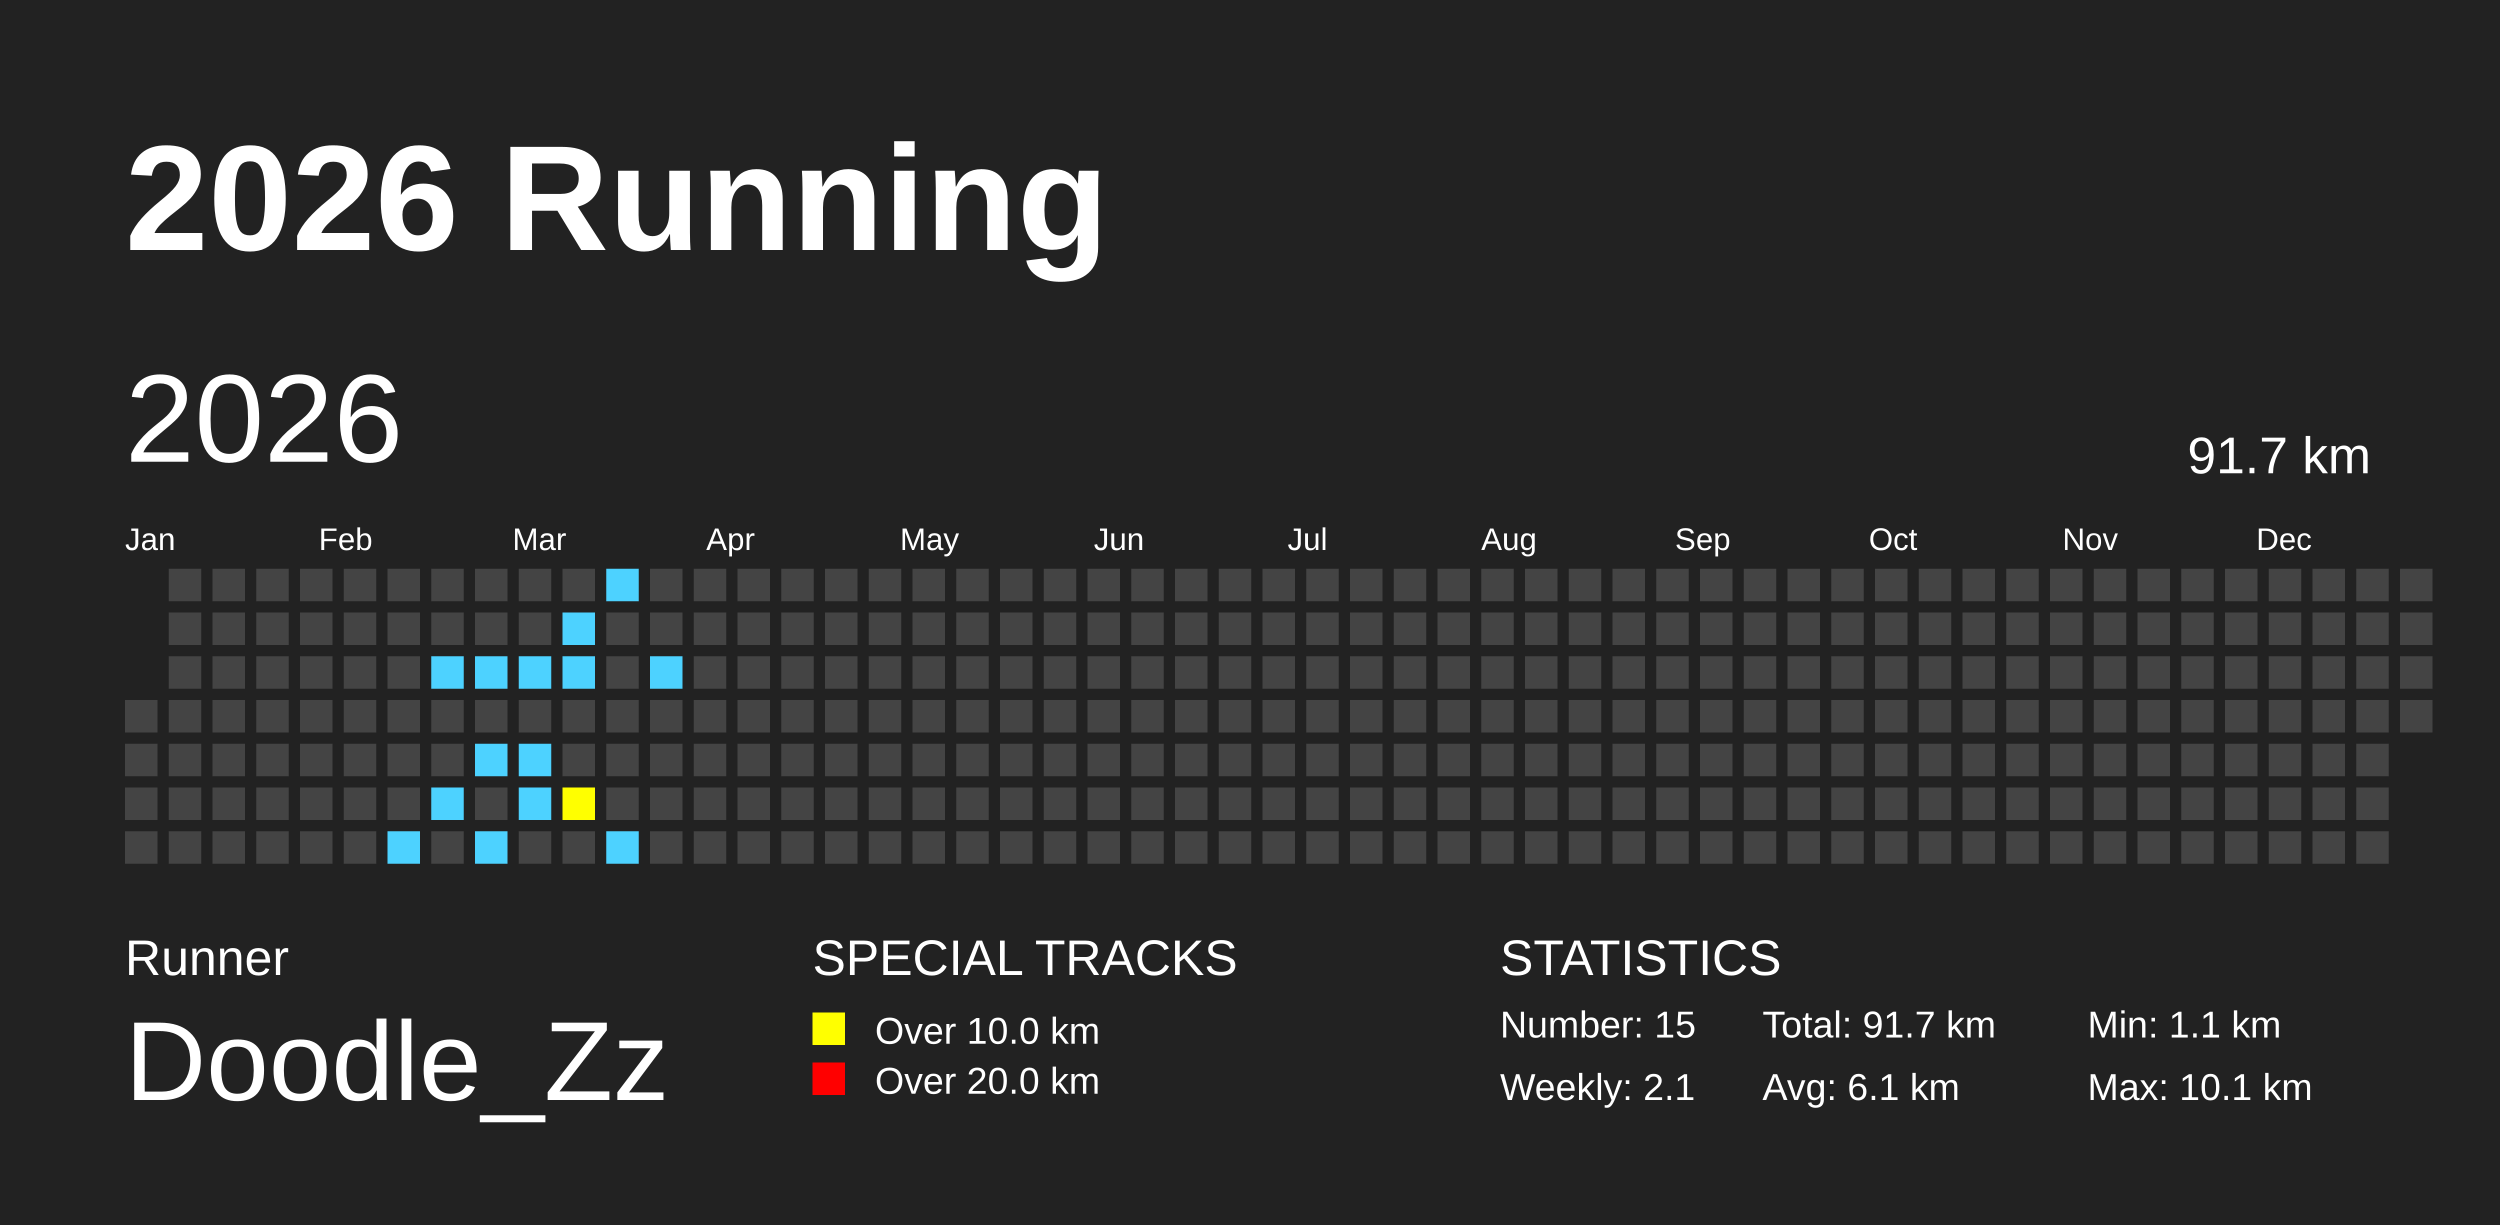
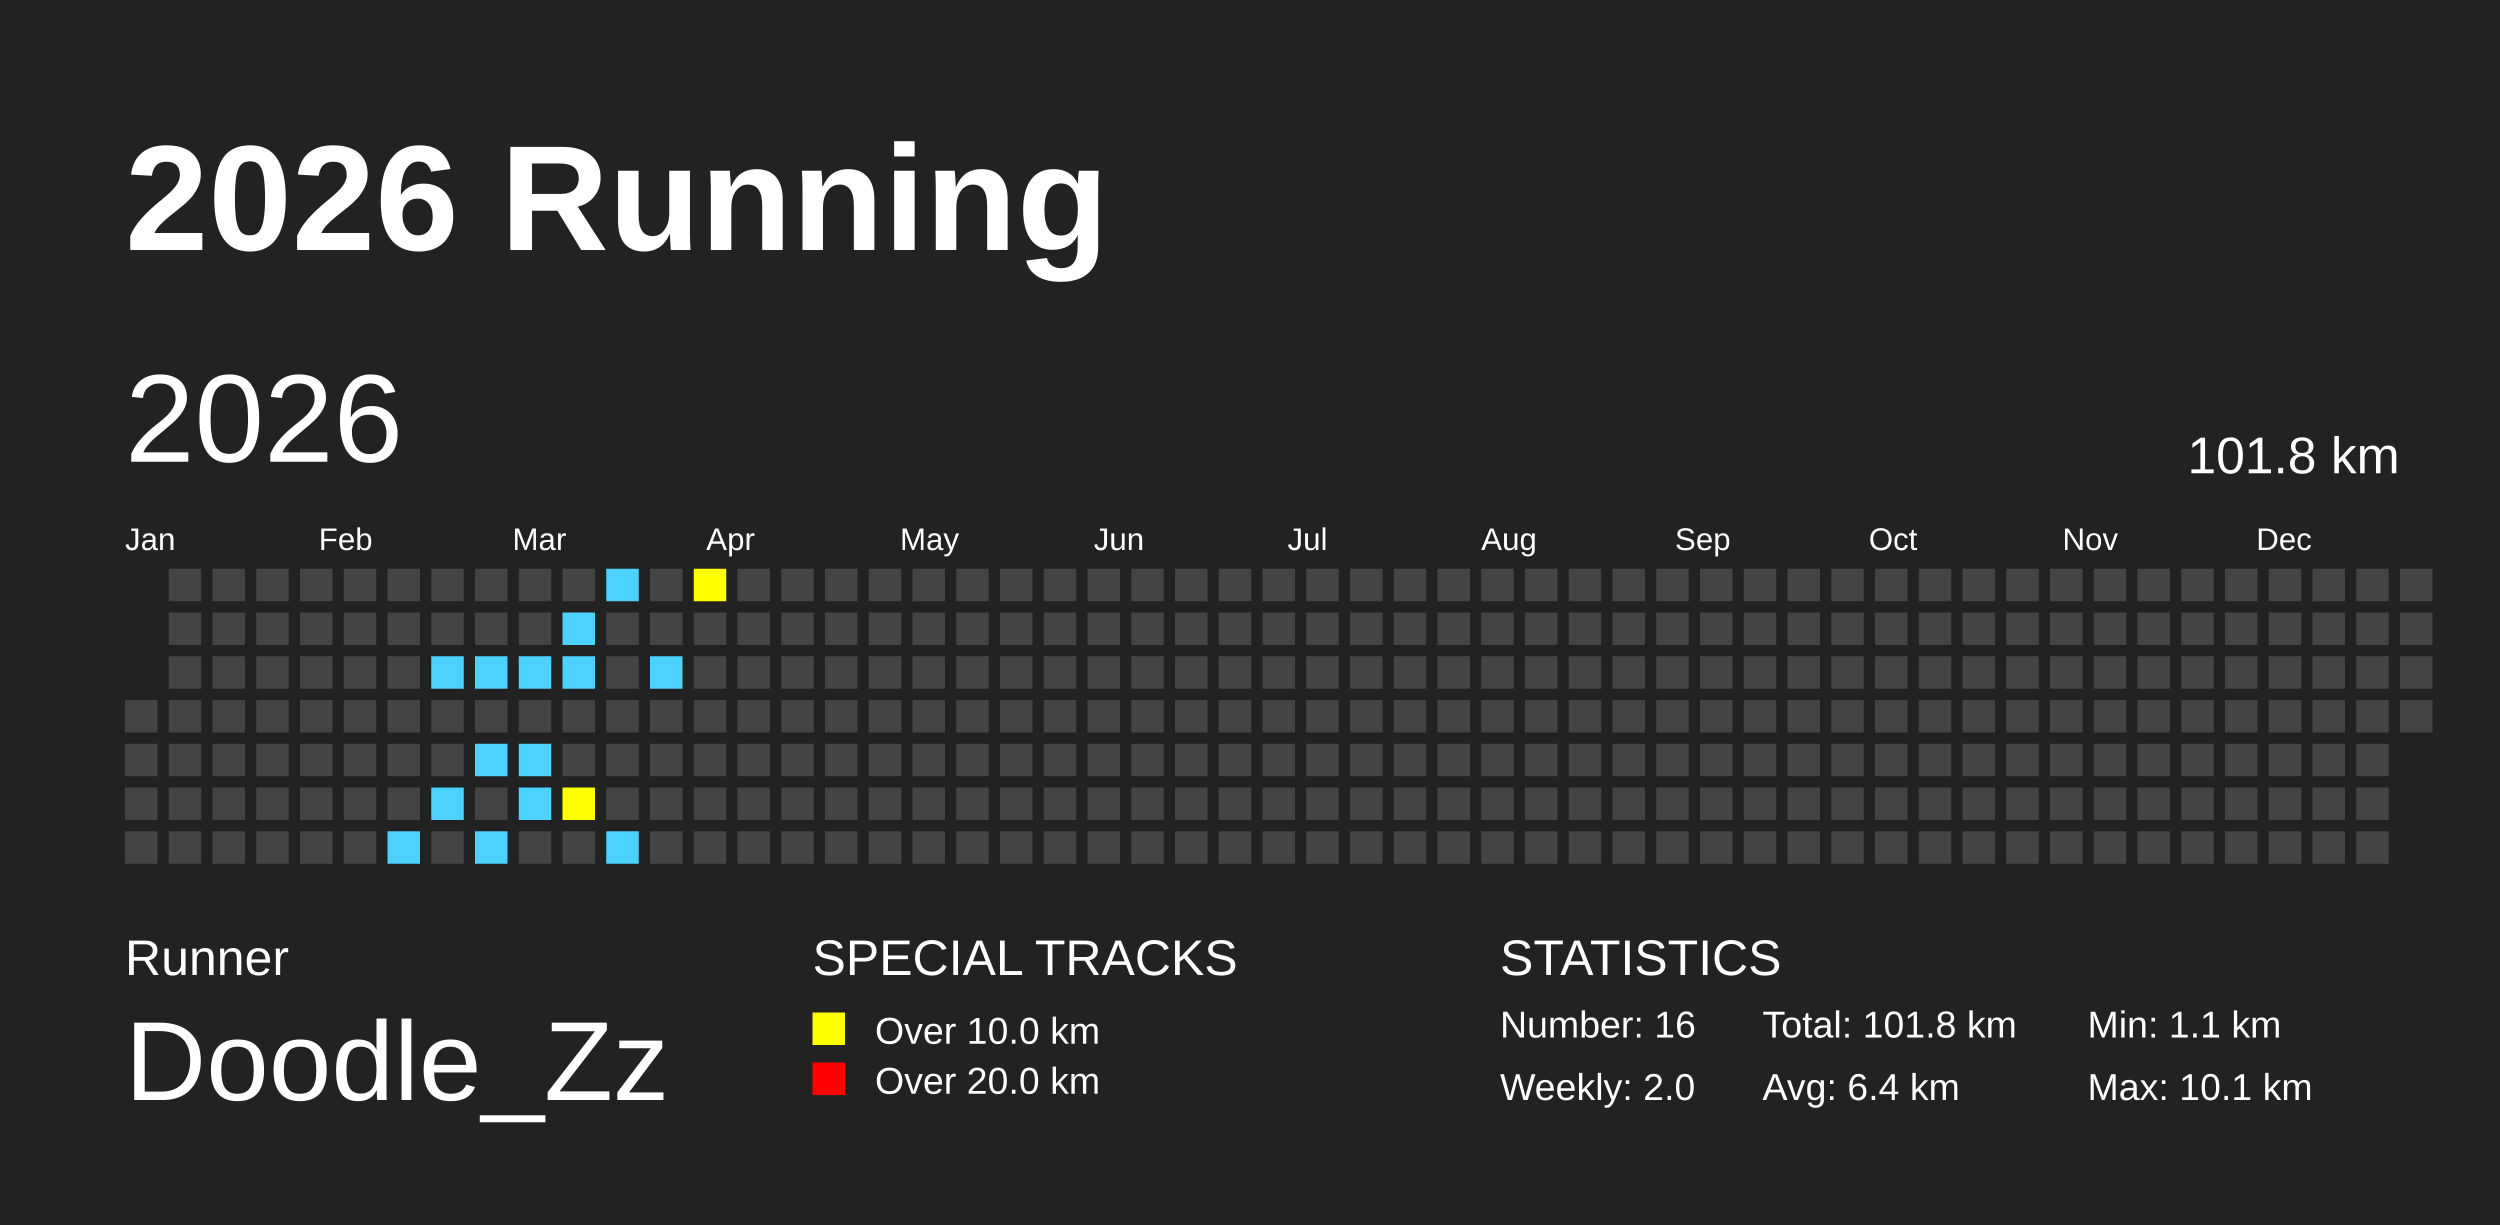
<svg xmlns="http://www.w3.org/2000/svg" baseProfile="full" height="98mm" version="1.1" viewBox="0,0,200,98" width="200mm">
  <defs />
  <rect fill="#222222" height="98" width="200" x="0" y="0" />
  <text fill="#FFFFFF" style="font-size:12px; font-family:Arial; font-weight:bold;" x="10" y="20">2026 Running</text>
  <text fill="#FFFFFF" style="font-size:4px; font-family:Arial" x="10" y="78">Runner</text>
  <text fill="#FFFFFF" style="font-size:9px; font-family:Arial" x="10" y="88">Doodle_Zz</text>
  <text fill="#FFFFFF" style="font-size:4px; font-family:Arial" x="65" y="78">SPECIAL TRACKS</text>
  <rect fill="yellow" height="2.6" width="2.6" x="65" y="81" />
  <text fill="#FFFFFF" style="font-size:3px; font-family:Arial" x="70" y="83.5">Over 10.0 km</text>
  <rect fill="red" height="2.6" width="2.6" x="65" y="85" />
  <text fill="#FFFFFF" style="font-size:3px; font-family:Arial" x="70" y="87.5">Over 20.0 km</text>
  <text fill="#FFFFFF" style="font-size:4px; font-family:Arial" x="120" y="78">STATISTICS</text>
-   <text fill="#FFFFFF" style="font-size:3px; font-family:Arial" x="120" y="83">Number: 15</text>
-   <text fill="#FFFFFF" style="font-size:3px; font-family:Arial" x="120" y="88">Weekly: 2.1</text>
-   <text fill="#FFFFFF" style="font-size:3px; font-family:Arial" x="141" y="83">Total: 91.7 km</text>
-   <text fill="#FFFFFF" style="font-size:3px; font-family:Arial" x="141" y="88">Avg: 6.1 km</text>
+   <text fill="#FFFFFF" style="font-size:3px; font-family:Arial" x="120" y="83">Number: 16</text>
+   <text fill="#FFFFFF" style="font-size:3px; font-family:Arial" x="120" y="88">Weekly: 2.0</text>
+   <text fill="#FFFFFF" style="font-size:3px; font-family:Arial" x="141" y="83">Total: 101.8 km</text>
+   <text fill="#FFFFFF" style="font-size:3px; font-family:Arial" x="141" y="88">Avg: 6.4 km</text>
  <text fill="#FFFFFF" style="font-size:3px; font-family:Arial" x="167" y="83">Min: 1.1 km</text>
  <text fill="#FFFFFF" style="font-size:3px; font-family:Arial" x="167" y="88">Max: 10.1 km</text>
  <text dominant-baseline="hanging" fill="#FFFFFF" style="font-size:10.0px; font-family:Arial;" x="10" y="30">2026</text>
-   <text dominant-baseline="hanging" fill="#FFFFFF" style="font-size:4.125px; font-family:Arial;" x="175" y="35">91.7 km</text>
+   <text dominant-baseline="hanging" fill="#FFFFFF" style="font-size:4.125px; font-family:Arial;" x="175" y="35">101.8 km</text>
  <text fill="#FFFFFF" style="font-size:2.5px; font-family:Arial" x="10.0" y="44">Jan</text>
  <text fill="#FFFFFF" style="font-size:2.5px; font-family:Arial" x="25.5" y="44">Feb</text>
  <text fill="#FFFFFF" style="font-size:2.5px; font-family:Arial" x="41.0" y="44">Mar</text>
  <text fill="#FFFFFF" style="font-size:2.5px; font-family:Arial" x="56.5" y="44">Apr</text>
  <text fill="#FFFFFF" style="font-size:2.5px; font-family:Arial" x="72.0" y="44">May</text>
  <text fill="#FFFFFF" style="font-size:2.5px; font-family:Arial" x="87.5" y="44">Jun</text>
  <text fill="#FFFFFF" style="font-size:2.5px; font-family:Arial" x="103.0" y="44">Jul</text>
  <text fill="#FFFFFF" style="font-size:2.5px; font-family:Arial" x="118.5" y="44">Aug</text>
  <text fill="#FFFFFF" style="font-size:2.5px; font-family:Arial" x="134.0" y="44">Sep</text>
  <text fill="#FFFFFF" style="font-size:2.5px; font-family:Arial" x="149.5" y="44">Oct</text>
  <text fill="#FFFFFF" style="font-size:2.5px; font-family:Arial" x="165.0" y="44">Nov</text>
  <text fill="#FFFFFF" style="font-size:2.5px; font-family:Arial" x="180.5" y="44">Dec</text>
  <rect fill="#444444" height="2.6" width="2.6" x="10.0" y="56.0" />
  <rect fill="#444444" height="2.6" width="2.6" x="10.0" y="59.5" />
  <rect fill="#444444" height="2.6" width="2.6" x="10.0" y="63.0" />
  <rect fill="#444444" height="2.6" width="2.6" x="10.0" y="66.5" />
  <rect fill="#444444" height="2.6" width="2.6" x="13.5" y="45.5" />
  <rect fill="#444444" height="2.6" width="2.6" x="13.5" y="49.0" />
  <rect fill="#444444" height="2.6" width="2.6" x="13.5" y="52.5" />
  <rect fill="#444444" height="2.6" width="2.6" x="13.5" y="56.0" />
  <rect fill="#444444" height="2.6" width="2.6" x="13.5" y="59.5" />
  <rect fill="#444444" height="2.6" width="2.6" x="13.5" y="63.0" />
  <rect fill="#444444" height="2.6" width="2.6" x="13.5" y="66.5" />
  <rect fill="#444444" height="2.6" width="2.6" x="17.0" y="45.5" />
  <rect fill="#444444" height="2.6" width="2.6" x="17.0" y="49.0" />
  <rect fill="#444444" height="2.6" width="2.6" x="17.0" y="52.5" />
  <rect fill="#444444" height="2.6" width="2.6" x="17.0" y="56.0" />
  <rect fill="#444444" height="2.6" width="2.6" x="17.0" y="59.5" />
  <rect fill="#444444" height="2.6" width="2.6" x="17.0" y="63.0" />
  <rect fill="#444444" height="2.6" width="2.6" x="17.0" y="66.5" />
  <rect fill="#444444" height="2.6" width="2.6" x="20.5" y="45.5" />
  <rect fill="#444444" height="2.6" width="2.6" x="20.5" y="49.0" />
  <rect fill="#444444" height="2.6" width="2.6" x="20.5" y="52.5" />
  <rect fill="#444444" height="2.6" width="2.6" x="20.5" y="56.0" />
  <rect fill="#444444" height="2.6" width="2.6" x="20.5" y="59.5" />
  <rect fill="#444444" height="2.6" width="2.6" x="20.5" y="63.0" />
  <rect fill="#444444" height="2.6" width="2.6" x="20.5" y="66.5" />
  <rect fill="#444444" height="2.6" width="2.6" x="24.0" y="45.5" />
  <rect fill="#444444" height="2.6" width="2.6" x="24.0" y="49.0" />
  <rect fill="#444444" height="2.6" width="2.6" x="24.0" y="52.5" />
  <rect fill="#444444" height="2.6" width="2.6" x="24.0" y="56.0" />
  <rect fill="#444444" height="2.6" width="2.6" x="24.0" y="59.5" />
  <rect fill="#444444" height="2.6" width="2.6" x="24.0" y="63.0" />
  <rect fill="#444444" height="2.6" width="2.6" x="24.0" y="66.5" />
  <rect fill="#444444" height="2.6" width="2.6" x="27.5" y="45.5" />
  <rect fill="#444444" height="2.6" width="2.6" x="27.5" y="49.0" />
  <rect fill="#444444" height="2.6" width="2.6" x="27.5" y="52.5" />
  <rect fill="#444444" height="2.6" width="2.6" x="27.5" y="56.0" />
  <rect fill="#444444" height="2.6" width="2.6" x="27.5" y="59.5" />
  <rect fill="#444444" height="2.6" width="2.6" x="27.5" y="63.0" />
  <rect fill="#444444" height="2.6" width="2.6" x="27.5" y="66.5" />
  <rect fill="#444444" height="2.6" width="2.6" x="31.0" y="45.5" />
  <rect fill="#444444" height="2.6" width="2.6" x="31.0" y="49.0" />
  <rect fill="#444444" height="2.6" width="2.6" x="31.0" y="52.5" />
  <rect fill="#444444" height="2.6" width="2.6" x="31.0" y="56.0" />
  <rect fill="#444444" height="2.6" width="2.6" x="31.0" y="59.5" />
  <rect fill="#444444" height="2.6" width="2.6" x="31.0" y="63.0" />
  <rect fill="#4DD2FF" height="2.6" width="2.6" x="31.0" y="66.5" />
  <rect fill="#444444" height="2.6" width="2.6" x="34.5" y="45.5" />
  <rect fill="#444444" height="2.6" width="2.6" x="34.5" y="49.0" />
  <rect fill="#4DD2FF" height="2.6" width="2.6" x="34.5" y="52.5" />
  <rect fill="#444444" height="2.6" width="2.6" x="34.5" y="56.0" />
  <rect fill="#444444" height="2.6" width="2.6" x="34.5" y="59.5" />
  <rect fill="#4DD2FF" height="2.6" width="2.6" x="34.5" y="63.0" />
  <rect fill="#444444" height="2.6" width="2.6" x="34.5" y="66.5" />
  <rect fill="#444444" height="2.6" width="2.6" x="38.0" y="45.5" />
  <rect fill="#444444" height="2.6" width="2.6" x="38.0" y="49.0" />
  <rect fill="#4DD2FF" height="2.6" width="2.6" x="38.0" y="52.5" />
  <rect fill="#444444" height="2.6" width="2.6" x="38.0" y="56.0" />
  <rect fill="#4DD2FF" height="2.6" width="2.6" x="38.0" y="59.5" />
  <rect fill="#444444" height="2.6" width="2.6" x="38.0" y="63.0" />
  <rect fill="#4DD2FF" height="2.6" width="2.6" x="38.0" y="66.5" />
  <rect fill="#444444" height="2.6" width="2.6" x="41.5" y="45.5" />
  <rect fill="#444444" height="2.6" width="2.6" x="41.5" y="49.0" />
  <rect fill="#4DD2FF" height="2.6" width="2.6" x="41.5" y="52.5" />
  <rect fill="#444444" height="2.6" width="2.6" x="41.5" y="56.0" />
  <rect fill="#4DD2FF" height="2.6" width="2.6" x="41.5" y="59.5" />
  <rect fill="#4DD2FF" height="2.6" width="2.6" x="41.5" y="63.0" />
  <rect fill="#444444" height="2.6" width="2.6" x="41.5" y="66.5" />
  <rect fill="#444444" height="2.6" width="2.6" x="45.0" y="45.5" />
  <rect fill="#4DD2FF" height="2.6" width="2.6" x="45.0" y="49.0" />
  <rect fill="#4DD2FF" height="2.6" width="2.6" x="45.0" y="52.5" />
  <rect fill="#444444" height="2.6" width="2.6" x="45.0" y="56.0" />
  <rect fill="#444444" height="2.6" width="2.6" x="45.0" y="59.5" />
  <rect fill="yellow" height="2.6" width="2.6" x="45.0" y="63.0" />
  <rect fill="#444444" height="2.6" width="2.6" x="45.0" y="66.5" />
  <rect fill="#4DD2FF" height="2.6" width="2.6" x="48.5" y="45.5" />
  <rect fill="#444444" height="2.6" width="2.6" x="48.5" y="49.0" />
  <rect fill="#444444" height="2.6" width="2.6" x="48.5" y="52.5" />
  <rect fill="#444444" height="2.6" width="2.6" x="48.5" y="56.0" />
  <rect fill="#444444" height="2.6" width="2.6" x="48.5" y="59.5" />
  <rect fill="#444444" height="2.6" width="2.6" x="48.5" y="63.0" />
  <rect fill="#4DD2FF" height="2.6" width="2.6" x="48.5" y="66.5" />
  <rect fill="#444444" height="2.6" width="2.6" x="52.0" y="45.5" />
  <rect fill="#444444" height="2.6" width="2.6" x="52.0" y="49.0" />
  <rect fill="#4DD2FF" height="2.6" width="2.6" x="52.0" y="52.5" />
  <rect fill="#444444" height="2.6" width="2.6" x="52.0" y="56.0" />
  <rect fill="#444444" height="2.6" width="2.6" x="52.0" y="59.5" />
  <rect fill="#444444" height="2.6" width="2.6" x="52.0" y="63.0" />
  <rect fill="#444444" height="2.6" width="2.6" x="52.0" y="66.5" />
-   <rect fill="#444444" height="2.6" width="2.6" x="55.5" y="45.5" />
+   <rect fill="yellow" height="2.6" width="2.6" x="55.5" y="45.5" />
  <rect fill="#444444" height="2.6" width="2.6" x="55.5" y="49.0" />
  <rect fill="#444444" height="2.6" width="2.6" x="55.5" y="52.5" />
  <rect fill="#444444" height="2.6" width="2.6" x="55.5" y="56.0" />
  <rect fill="#444444" height="2.6" width="2.6" x="55.5" y="59.5" />
  <rect fill="#444444" height="2.6" width="2.6" x="55.5" y="63.0" />
  <rect fill="#444444" height="2.6" width="2.6" x="55.5" y="66.5" />
  <rect fill="#444444" height="2.6" width="2.6" x="59.0" y="45.5" />
  <rect fill="#444444" height="2.6" width="2.6" x="59.0" y="49.0" />
  <rect fill="#444444" height="2.6" width="2.6" x="59.0" y="52.5" />
  <rect fill="#444444" height="2.6" width="2.6" x="59.0" y="56.0" />
  <rect fill="#444444" height="2.6" width="2.6" x="59.0" y="59.5" />
  <rect fill="#444444" height="2.6" width="2.6" x="59.0" y="63.0" />
  <rect fill="#444444" height="2.6" width="2.6" x="59.0" y="66.5" />
  <rect fill="#444444" height="2.6" width="2.6" x="62.5" y="45.5" />
  <rect fill="#444444" height="2.6" width="2.6" x="62.5" y="49.0" />
  <rect fill="#444444" height="2.6" width="2.6" x="62.5" y="52.5" />
  <rect fill="#444444" height="2.6" width="2.6" x="62.5" y="56.0" />
  <rect fill="#444444" height="2.6" width="2.6" x="62.5" y="59.5" />
  <rect fill="#444444" height="2.6" width="2.6" x="62.5" y="63.0" />
  <rect fill="#444444" height="2.6" width="2.6" x="62.5" y="66.5" />
  <rect fill="#444444" height="2.6" width="2.6" x="66.0" y="45.5" />
  <rect fill="#444444" height="2.6" width="2.6" x="66.0" y="49.0" />
  <rect fill="#444444" height="2.6" width="2.6" x="66.0" y="52.5" />
  <rect fill="#444444" height="2.6" width="2.6" x="66.0" y="56.0" />
  <rect fill="#444444" height="2.6" width="2.6" x="66.0" y="59.5" />
  <rect fill="#444444" height="2.6" width="2.6" x="66.0" y="63.0" />
  <rect fill="#444444" height="2.6" width="2.6" x="66.0" y="66.5" />
  <rect fill="#444444" height="2.6" width="2.6" x="69.5" y="45.5" />
  <rect fill="#444444" height="2.6" width="2.6" x="69.5" y="49.0" />
  <rect fill="#444444" height="2.6" width="2.6" x="69.5" y="52.5" />
  <rect fill="#444444" height="2.6" width="2.6" x="69.5" y="56.0" />
  <rect fill="#444444" height="2.6" width="2.6" x="69.5" y="59.5" />
  <rect fill="#444444" height="2.6" width="2.6" x="69.5" y="63.0" />
  <rect fill="#444444" height="2.6" width="2.6" x="69.5" y="66.5" />
  <rect fill="#444444" height="2.6" width="2.6" x="73.0" y="45.5" />
  <rect fill="#444444" height="2.6" width="2.6" x="73.0" y="49.0" />
  <rect fill="#444444" height="2.6" width="2.6" x="73.0" y="52.5" />
  <rect fill="#444444" height="2.6" width="2.6" x="73.0" y="56.0" />
  <rect fill="#444444" height="2.6" width="2.6" x="73.0" y="59.5" />
  <rect fill="#444444" height="2.6" width="2.6" x="73.0" y="63.0" />
  <rect fill="#444444" height="2.6" width="2.6" x="73.0" y="66.5" />
  <rect fill="#444444" height="2.6" width="2.6" x="76.5" y="45.5" />
  <rect fill="#444444" height="2.6" width="2.6" x="76.5" y="49.0" />
  <rect fill="#444444" height="2.6" width="2.6" x="76.5" y="52.5" />
  <rect fill="#444444" height="2.6" width="2.6" x="76.5" y="56.0" />
  <rect fill="#444444" height="2.6" width="2.6" x="76.5" y="59.5" />
  <rect fill="#444444" height="2.6" width="2.6" x="76.5" y="63.0" />
  <rect fill="#444444" height="2.6" width="2.6" x="76.5" y="66.5" />
  <rect fill="#444444" height="2.6" width="2.6" x="80.0" y="45.5" />
  <rect fill="#444444" height="2.6" width="2.6" x="80.0" y="49.0" />
  <rect fill="#444444" height="2.6" width="2.6" x="80.0" y="52.5" />
  <rect fill="#444444" height="2.6" width="2.6" x="80.0" y="56.0" />
  <rect fill="#444444" height="2.6" width="2.6" x="80.0" y="59.5" />
  <rect fill="#444444" height="2.6" width="2.6" x="80.0" y="63.0" />
  <rect fill="#444444" height="2.6" width="2.6" x="80.0" y="66.5" />
  <rect fill="#444444" height="2.6" width="2.6" x="83.5" y="45.5" />
  <rect fill="#444444" height="2.6" width="2.6" x="83.5" y="49.0" />
  <rect fill="#444444" height="2.6" width="2.6" x="83.5" y="52.5" />
  <rect fill="#444444" height="2.6" width="2.6" x="83.5" y="56.0" />
  <rect fill="#444444" height="2.6" width="2.6" x="83.5" y="59.5" />
  <rect fill="#444444" height="2.6" width="2.6" x="83.5" y="63.0" />
  <rect fill="#444444" height="2.6" width="2.6" x="83.5" y="66.5" />
  <rect fill="#444444" height="2.6" width="2.6" x="87.0" y="45.5" />
  <rect fill="#444444" height="2.6" width="2.6" x="87.0" y="49.0" />
  <rect fill="#444444" height="2.6" width="2.6" x="87.0" y="52.5" />
  <rect fill="#444444" height="2.6" width="2.6" x="87.0" y="56.0" />
  <rect fill="#444444" height="2.6" width="2.6" x="87.0" y="59.5" />
  <rect fill="#444444" height="2.6" width="2.6" x="87.0" y="63.0" />
  <rect fill="#444444" height="2.6" width="2.6" x="87.0" y="66.5" />
  <rect fill="#444444" height="2.6" width="2.6" x="90.5" y="45.5" />
  <rect fill="#444444" height="2.6" width="2.6" x="90.5" y="49.0" />
  <rect fill="#444444" height="2.6" width="2.6" x="90.5" y="52.5" />
  <rect fill="#444444" height="2.6" width="2.6" x="90.5" y="56.0" />
  <rect fill="#444444" height="2.6" width="2.6" x="90.5" y="59.5" />
  <rect fill="#444444" height="2.6" width="2.6" x="90.5" y="63.0" />
  <rect fill="#444444" height="2.6" width="2.6" x="90.5" y="66.5" />
  <rect fill="#444444" height="2.6" width="2.6" x="94.0" y="45.5" />
  <rect fill="#444444" height="2.6" width="2.6" x="94.0" y="49.0" />
  <rect fill="#444444" height="2.6" width="2.6" x="94.0" y="52.5" />
  <rect fill="#444444" height="2.6" width="2.6" x="94.0" y="56.0" />
  <rect fill="#444444" height="2.6" width="2.6" x="94.0" y="59.5" />
  <rect fill="#444444" height="2.6" width="2.6" x="94.0" y="63.0" />
  <rect fill="#444444" height="2.6" width="2.6" x="94.0" y="66.5" />
  <rect fill="#444444" height="2.6" width="2.6" x="97.5" y="45.5" />
  <rect fill="#444444" height="2.6" width="2.6" x="97.5" y="49.0" />
  <rect fill="#444444" height="2.6" width="2.6" x="97.5" y="52.5" />
  <rect fill="#444444" height="2.6" width="2.6" x="97.5" y="56.0" />
  <rect fill="#444444" height="2.6" width="2.6" x="97.5" y="59.5" />
  <rect fill="#444444" height="2.6" width="2.6" x="97.5" y="63.0" />
  <rect fill="#444444" height="2.6" width="2.6" x="97.5" y="66.5" />
  <rect fill="#444444" height="2.6" width="2.6" x="101.0" y="45.5" />
  <rect fill="#444444" height="2.6" width="2.6" x="101.0" y="49.0" />
  <rect fill="#444444" height="2.6" width="2.6" x="101.0" y="52.5" />
  <rect fill="#444444" height="2.6" width="2.6" x="101.0" y="56.0" />
  <rect fill="#444444" height="2.6" width="2.6" x="101.0" y="59.5" />
  <rect fill="#444444" height="2.6" width="2.6" x="101.0" y="63.0" />
  <rect fill="#444444" height="2.6" width="2.6" x="101.0" y="66.5" />
  <rect fill="#444444" height="2.6" width="2.6" x="104.5" y="45.5" />
  <rect fill="#444444" height="2.6" width="2.6" x="104.5" y="49.0" />
  <rect fill="#444444" height="2.6" width="2.6" x="104.5" y="52.5" />
  <rect fill="#444444" height="2.6" width="2.6" x="104.5" y="56.0" />
  <rect fill="#444444" height="2.6" width="2.6" x="104.5" y="59.5" />
  <rect fill="#444444" height="2.6" width="2.6" x="104.5" y="63.0" />
  <rect fill="#444444" height="2.6" width="2.6" x="104.5" y="66.5" />
  <rect fill="#444444" height="2.6" width="2.6" x="108.0" y="45.5" />
  <rect fill="#444444" height="2.6" width="2.6" x="108.0" y="49.0" />
  <rect fill="#444444" height="2.6" width="2.6" x="108.0" y="52.5" />
  <rect fill="#444444" height="2.6" width="2.6" x="108.0" y="56.0" />
  <rect fill="#444444" height="2.6" width="2.6" x="108.0" y="59.5" />
  <rect fill="#444444" height="2.6" width="2.6" x="108.0" y="63.0" />
  <rect fill="#444444" height="2.6" width="2.6" x="108.0" y="66.5" />
  <rect fill="#444444" height="2.6" width="2.6" x="111.5" y="45.5" />
  <rect fill="#444444" height="2.6" width="2.6" x="111.5" y="49.0" />
  <rect fill="#444444" height="2.6" width="2.6" x="111.5" y="52.5" />
  <rect fill="#444444" height="2.6" width="2.6" x="111.5" y="56.0" />
  <rect fill="#444444" height="2.6" width="2.6" x="111.5" y="59.5" />
  <rect fill="#444444" height="2.6" width="2.6" x="111.5" y="63.0" />
  <rect fill="#444444" height="2.6" width="2.6" x="111.5" y="66.5" />
  <rect fill="#444444" height="2.6" width="2.6" x="115.0" y="45.5" />
  <rect fill="#444444" height="2.6" width="2.6" x="115.0" y="49.0" />
  <rect fill="#444444" height="2.6" width="2.6" x="115.0" y="52.5" />
  <rect fill="#444444" height="2.6" width="2.6" x="115.0" y="56.0" />
  <rect fill="#444444" height="2.6" width="2.6" x="115.0" y="59.5" />
  <rect fill="#444444" height="2.6" width="2.6" x="115.0" y="63.0" />
  <rect fill="#444444" height="2.6" width="2.6" x="115.0" y="66.5" />
  <rect fill="#444444" height="2.6" width="2.6" x="118.5" y="45.5" />
  <rect fill="#444444" height="2.6" width="2.6" x="118.5" y="49.0" />
  <rect fill="#444444" height="2.6" width="2.6" x="118.5" y="52.5" />
  <rect fill="#444444" height="2.6" width="2.6" x="118.5" y="56.0" />
  <rect fill="#444444" height="2.6" width="2.6" x="118.5" y="59.5" />
  <rect fill="#444444" height="2.6" width="2.6" x="118.5" y="63.0" />
  <rect fill="#444444" height="2.6" width="2.6" x="118.5" y="66.5" />
  <rect fill="#444444" height="2.6" width="2.6" x="122.0" y="45.5" />
  <rect fill="#444444" height="2.6" width="2.6" x="122.0" y="49.0" />
  <rect fill="#444444" height="2.6" width="2.6" x="122.0" y="52.5" />
  <rect fill="#444444" height="2.6" width="2.6" x="122.0" y="56.0" />
  <rect fill="#444444" height="2.6" width="2.6" x="122.0" y="59.5" />
  <rect fill="#444444" height="2.6" width="2.6" x="122.0" y="63.0" />
  <rect fill="#444444" height="2.6" width="2.6" x="122.0" y="66.5" />
  <rect fill="#444444" height="2.6" width="2.6" x="125.5" y="45.5" />
  <rect fill="#444444" height="2.6" width="2.6" x="125.5" y="49.0" />
  <rect fill="#444444" height="2.6" width="2.6" x="125.5" y="52.5" />
  <rect fill="#444444" height="2.6" width="2.6" x="125.5" y="56.0" />
  <rect fill="#444444" height="2.6" width="2.6" x="125.5" y="59.5" />
  <rect fill="#444444" height="2.6" width="2.6" x="125.5" y="63.0" />
  <rect fill="#444444" height="2.6" width="2.6" x="125.5" y="66.5" />
  <rect fill="#444444" height="2.6" width="2.6" x="129.0" y="45.5" />
  <rect fill="#444444" height="2.6" width="2.6" x="129.0" y="49.0" />
  <rect fill="#444444" height="2.6" width="2.6" x="129.0" y="52.5" />
  <rect fill="#444444" height="2.6" width="2.6" x="129.0" y="56.0" />
  <rect fill="#444444" height="2.6" width="2.6" x="129.0" y="59.5" />
  <rect fill="#444444" height="2.6" width="2.6" x="129.0" y="63.0" />
  <rect fill="#444444" height="2.6" width="2.6" x="129.0" y="66.5" />
  <rect fill="#444444" height="2.6" width="2.6" x="132.5" y="45.5" />
  <rect fill="#444444" height="2.6" width="2.6" x="132.5" y="49.0" />
  <rect fill="#444444" height="2.6" width="2.6" x="132.5" y="52.5" />
  <rect fill="#444444" height="2.6" width="2.6" x="132.5" y="56.0" />
  <rect fill="#444444" height="2.6" width="2.6" x="132.5" y="59.5" />
  <rect fill="#444444" height="2.6" width="2.6" x="132.5" y="63.0" />
  <rect fill="#444444" height="2.6" width="2.6" x="132.5" y="66.5" />
  <rect fill="#444444" height="2.6" width="2.6" x="136.0" y="45.5" />
  <rect fill="#444444" height="2.6" width="2.6" x="136.0" y="49.0" />
  <rect fill="#444444" height="2.6" width="2.6" x="136.0" y="52.5" />
  <rect fill="#444444" height="2.6" width="2.6" x="136.0" y="56.0" />
  <rect fill="#444444" height="2.6" width="2.6" x="136.0" y="59.5" />
  <rect fill="#444444" height="2.6" width="2.6" x="136.0" y="63.0" />
  <rect fill="#444444" height="2.6" width="2.6" x="136.0" y="66.5" />
  <rect fill="#444444" height="2.6" width="2.6" x="139.5" y="45.5" />
  <rect fill="#444444" height="2.6" width="2.6" x="139.5" y="49.0" />
  <rect fill="#444444" height="2.6" width="2.6" x="139.5" y="52.5" />
  <rect fill="#444444" height="2.6" width="2.6" x="139.5" y="56.0" />
  <rect fill="#444444" height="2.6" width="2.6" x="139.5" y="59.5" />
  <rect fill="#444444" height="2.6" width="2.6" x="139.5" y="63.0" />
  <rect fill="#444444" height="2.6" width="2.6" x="139.5" y="66.5" />
  <rect fill="#444444" height="2.6" width="2.6" x="143.0" y="45.5" />
  <rect fill="#444444" height="2.6" width="2.6" x="143.0" y="49.0" />
  <rect fill="#444444" height="2.6" width="2.6" x="143.0" y="52.5" />
  <rect fill="#444444" height="2.6" width="2.6" x="143.0" y="56.0" />
  <rect fill="#444444" height="2.6" width="2.6" x="143.0" y="59.5" />
  <rect fill="#444444" height="2.6" width="2.6" x="143.0" y="63.0" />
  <rect fill="#444444" height="2.6" width="2.6" x="143.0" y="66.5" />
  <rect fill="#444444" height="2.6" width="2.6" x="146.5" y="45.5" />
  <rect fill="#444444" height="2.6" width="2.6" x="146.5" y="49.0" />
  <rect fill="#444444" height="2.6" width="2.6" x="146.5" y="52.5" />
  <rect fill="#444444" height="2.6" width="2.6" x="146.5" y="56.0" />
  <rect fill="#444444" height="2.6" width="2.6" x="146.5" y="59.5" />
  <rect fill="#444444" height="2.6" width="2.6" x="146.5" y="63.0" />
  <rect fill="#444444" height="2.6" width="2.6" x="146.5" y="66.5" />
  <rect fill="#444444" height="2.6" width="2.6" x="150.0" y="45.5" />
  <rect fill="#444444" height="2.6" width="2.6" x="150.0" y="49.0" />
  <rect fill="#444444" height="2.6" width="2.6" x="150.0" y="52.5" />
  <rect fill="#444444" height="2.6" width="2.6" x="150.0" y="56.0" />
  <rect fill="#444444" height="2.6" width="2.6" x="150.0" y="59.5" />
  <rect fill="#444444" height="2.6" width="2.6" x="150.0" y="63.0" />
  <rect fill="#444444" height="2.6" width="2.6" x="150.0" y="66.5" />
  <rect fill="#444444" height="2.6" width="2.6" x="153.5" y="45.5" />
  <rect fill="#444444" height="2.6" width="2.6" x="153.5" y="49.0" />
  <rect fill="#444444" height="2.6" width="2.6" x="153.5" y="52.5" />
  <rect fill="#444444" height="2.6" width="2.6" x="153.5" y="56.0" />
  <rect fill="#444444" height="2.6" width="2.6" x="153.5" y="59.5" />
  <rect fill="#444444" height="2.6" width="2.6" x="153.5" y="63.0" />
  <rect fill="#444444" height="2.6" width="2.6" x="153.5" y="66.5" />
  <rect fill="#444444" height="2.6" width="2.6" x="157.0" y="45.5" />
  <rect fill="#444444" height="2.6" width="2.6" x="157.0" y="49.0" />
  <rect fill="#444444" height="2.6" width="2.6" x="157.0" y="52.5" />
  <rect fill="#444444" height="2.6" width="2.6" x="157.0" y="56.0" />
  <rect fill="#444444" height="2.6" width="2.6" x="157.0" y="59.5" />
  <rect fill="#444444" height="2.6" width="2.6" x="157.0" y="63.0" />
  <rect fill="#444444" height="2.6" width="2.6" x="157.0" y="66.5" />
  <rect fill="#444444" height="2.6" width="2.6" x="160.5" y="45.5" />
  <rect fill="#444444" height="2.6" width="2.6" x="160.5" y="49.0" />
  <rect fill="#444444" height="2.6" width="2.6" x="160.5" y="52.5" />
  <rect fill="#444444" height="2.6" width="2.6" x="160.5" y="56.0" />
  <rect fill="#444444" height="2.6" width="2.6" x="160.5" y="59.5" />
  <rect fill="#444444" height="2.6" width="2.6" x="160.5" y="63.0" />
  <rect fill="#444444" height="2.6" width="2.6" x="160.5" y="66.5" />
  <rect fill="#444444" height="2.6" width="2.6" x="164.0" y="45.5" />
  <rect fill="#444444" height="2.6" width="2.6" x="164.0" y="49.0" />
  <rect fill="#444444" height="2.6" width="2.6" x="164.0" y="52.5" />
  <rect fill="#444444" height="2.6" width="2.6" x="164.0" y="56.0" />
  <rect fill="#444444" height="2.6" width="2.6" x="164.0" y="59.5" />
  <rect fill="#444444" height="2.6" width="2.6" x="164.0" y="63.0" />
  <rect fill="#444444" height="2.6" width="2.6" x="164.0" y="66.5" />
  <rect fill="#444444" height="2.6" width="2.6" x="167.5" y="45.5" />
  <rect fill="#444444" height="2.6" width="2.6" x="167.5" y="49.0" />
  <rect fill="#444444" height="2.6" width="2.6" x="167.5" y="52.5" />
  <rect fill="#444444" height="2.6" width="2.6" x="167.5" y="56.0" />
  <rect fill="#444444" height="2.6" width="2.6" x="167.5" y="59.5" />
  <rect fill="#444444" height="2.6" width="2.6" x="167.5" y="63.0" />
  <rect fill="#444444" height="2.6" width="2.6" x="167.5" y="66.5" />
  <rect fill="#444444" height="2.6" width="2.6" x="171.0" y="45.5" />
  <rect fill="#444444" height="2.6" width="2.6" x="171.0" y="49.0" />
  <rect fill="#444444" height="2.6" width="2.6" x="171.0" y="52.5" />
  <rect fill="#444444" height="2.6" width="2.6" x="171.0" y="56.0" />
  <rect fill="#444444" height="2.6" width="2.6" x="171.0" y="59.5" />
  <rect fill="#444444" height="2.6" width="2.6" x="171.0" y="63.0" />
  <rect fill="#444444" height="2.6" width="2.6" x="171.0" y="66.5" />
  <rect fill="#444444" height="2.6" width="2.6" x="174.5" y="45.5" />
  <rect fill="#444444" height="2.6" width="2.6" x="174.5" y="49.0" />
  <rect fill="#444444" height="2.6" width="2.6" x="174.5" y="52.5" />
  <rect fill="#444444" height="2.6" width="2.6" x="174.5" y="56.0" />
  <rect fill="#444444" height="2.6" width="2.6" x="174.5" y="59.5" />
  <rect fill="#444444" height="2.6" width="2.6" x="174.5" y="63.0" />
  <rect fill="#444444" height="2.6" width="2.6" x="174.5" y="66.5" />
  <rect fill="#444444" height="2.6" width="2.6" x="178.0" y="45.5" />
  <rect fill="#444444" height="2.6" width="2.6" x="178.0" y="49.0" />
  <rect fill="#444444" height="2.6" width="2.6" x="178.0" y="52.5" />
  <rect fill="#444444" height="2.6" width="2.6" x="178.0" y="56.0" />
  <rect fill="#444444" height="2.6" width="2.6" x="178.0" y="59.5" />
  <rect fill="#444444" height="2.6" width="2.6" x="178.0" y="63.0" />
  <rect fill="#444444" height="2.6" width="2.6" x="178.0" y="66.5" />
  <rect fill="#444444" height="2.6" width="2.6" x="181.5" y="45.5" />
  <rect fill="#444444" height="2.6" width="2.6" x="181.5" y="49.0" />
  <rect fill="#444444" height="2.6" width="2.6" x="181.5" y="52.5" />
  <rect fill="#444444" height="2.6" width="2.6" x="181.5" y="56.0" />
  <rect fill="#444444" height="2.6" width="2.6" x="181.5" y="59.5" />
  <rect fill="#444444" height="2.6" width="2.6" x="181.5" y="63.0" />
  <rect fill="#444444" height="2.6" width="2.6" x="181.5" y="66.5" />
  <rect fill="#444444" height="2.6" width="2.6" x="185.0" y="45.5" />
  <rect fill="#444444" height="2.6" width="2.6" x="185.0" y="49.0" />
  <rect fill="#444444" height="2.6" width="2.6" x="185.0" y="52.5" />
  <rect fill="#444444" height="2.6" width="2.6" x="185.0" y="56.0" />
  <rect fill="#444444" height="2.6" width="2.6" x="185.0" y="59.5" />
  <rect fill="#444444" height="2.6" width="2.6" x="185.0" y="63.0" />
  <rect fill="#444444" height="2.6" width="2.6" x="185.0" y="66.5" />
  <rect fill="#444444" height="2.6" width="2.6" x="188.5" y="45.5" />
  <rect fill="#444444" height="2.6" width="2.6" x="188.5" y="49.0" />
  <rect fill="#444444" height="2.6" width="2.6" x="188.5" y="52.5" />
  <rect fill="#444444" height="2.6" width="2.6" x="188.5" y="56.0" />
  <rect fill="#444444" height="2.6" width="2.6" x="188.5" y="59.5" />
  <rect fill="#444444" height="2.6" width="2.6" x="188.5" y="63.0" />
  <rect fill="#444444" height="2.6" width="2.6" x="188.5" y="66.5" />
  <rect fill="#444444" height="2.6" width="2.6" x="192.0" y="45.5" />
  <rect fill="#444444" height="2.6" width="2.6" x="192.0" y="49.0" />
  <rect fill="#444444" height="2.6" width="2.6" x="192.0" y="52.5" />
  <rect fill="#444444" height="2.6" width="2.6" x="192.0" y="56.0" />
</svg>
